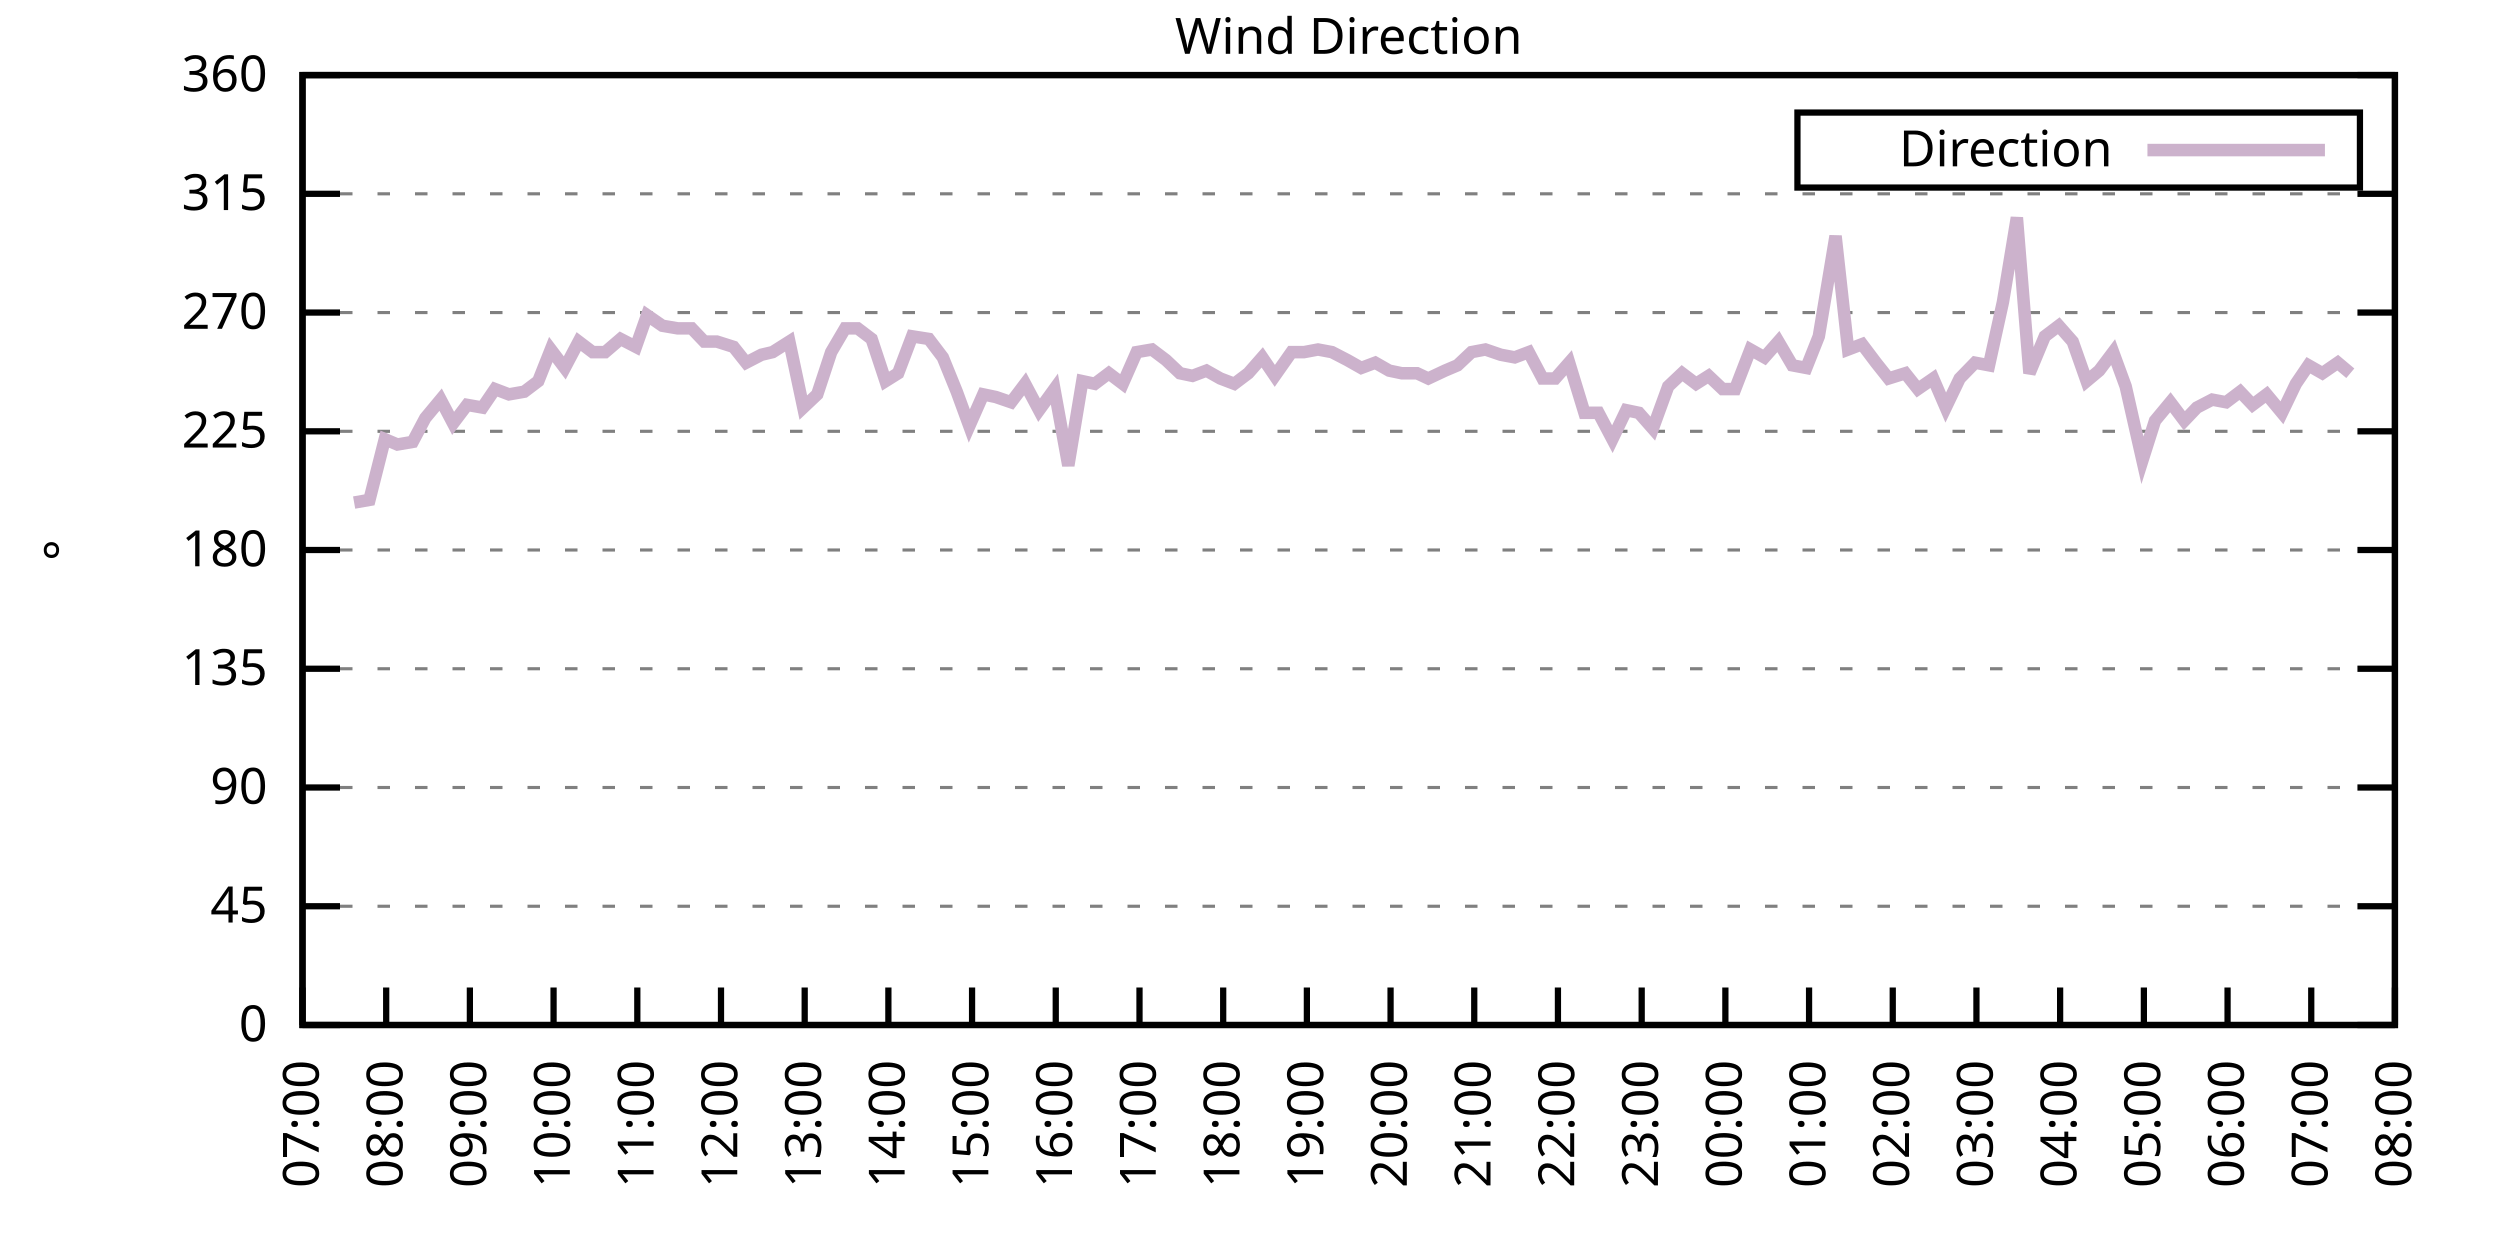
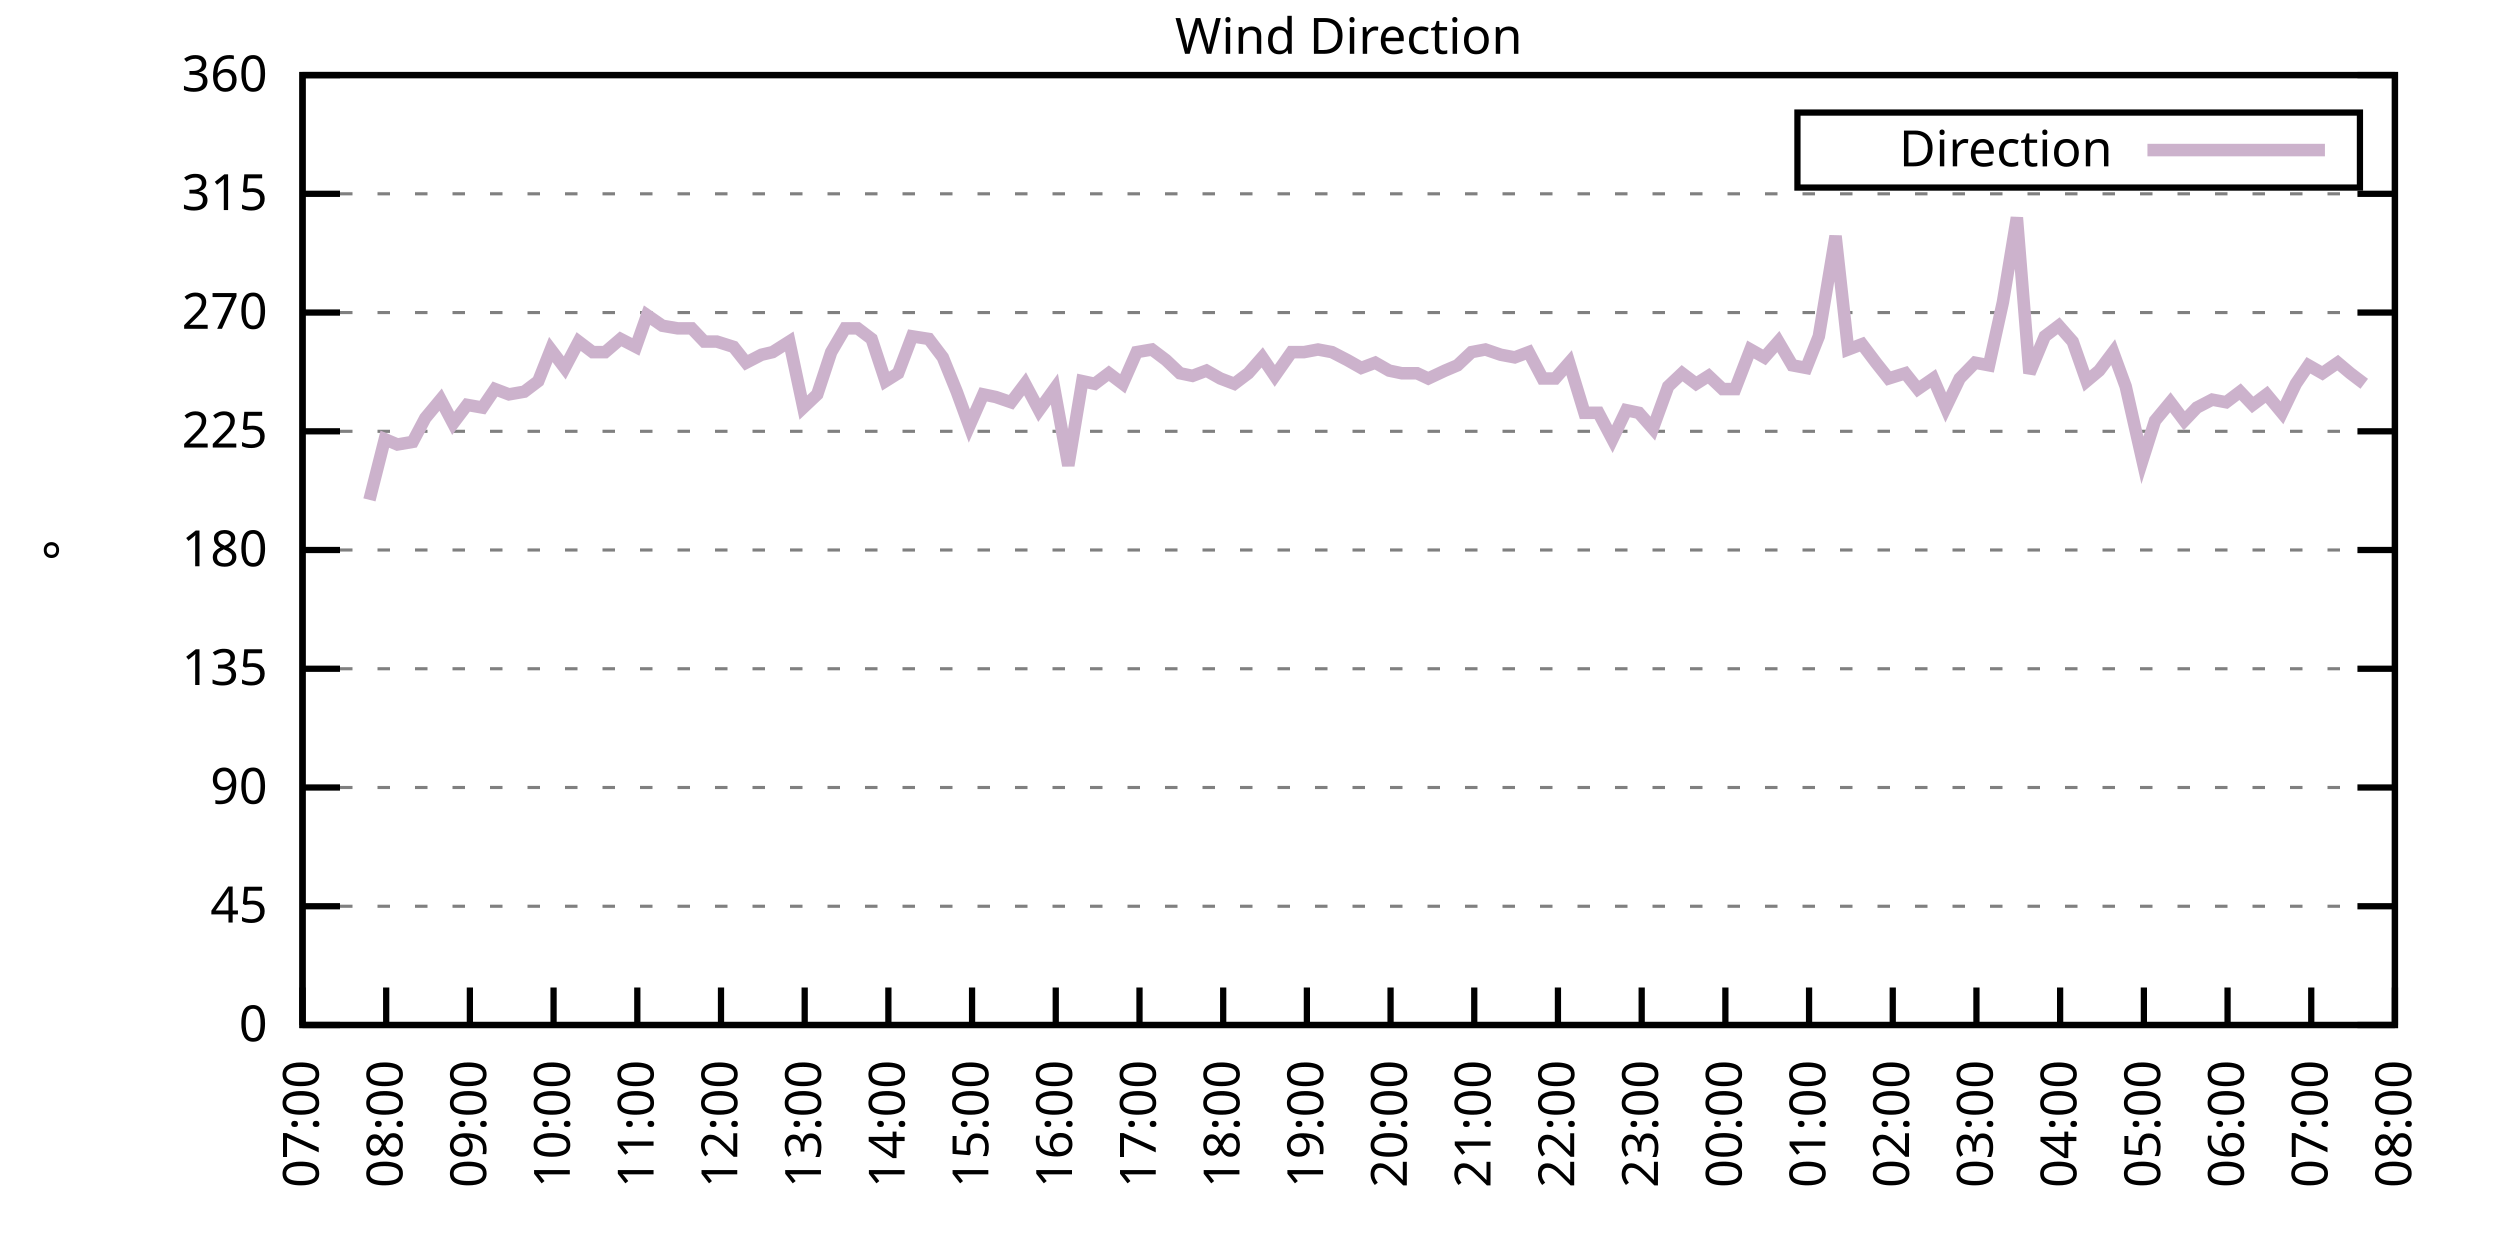
<svg xmlns="http://www.w3.org/2000/svg" xmlns:xlink="http://www.w3.org/1999/xlink" width="400" height="200" viewBox="0 0 400 200">
  <g id="gnuplot_canvas">
    <rect x="0" y="0" width="400" height="200" fill="none" />
    <defs>
      <circle id="gpDot" r="0.5" stroke-width="0.5" stroke="currentColor" />
      <path id="gpPt0" stroke-width="0.333" stroke="currentColor" d="M-1,0 h2 M0,-1 v2" />
      <path id="gpPt1" stroke-width="0.333" stroke="currentColor" d="M-1,-1 L1,1 M1,-1 L-1,1" />
      <path id="gpPt2" stroke-width="0.333" stroke="currentColor" d="M-1,0 L1,0 M0,-1 L0,1 M-1,-1 L1,1 M-1,1 L1,-1" />
      <rect id="gpPt3" stroke-width="0.333" stroke="currentColor" x="-1" y="-1" width="2" height="2" />
      <rect id="gpPt4" stroke-width="0.333" stroke="currentColor" fill="currentColor" x="-1" y="-1" width="2" height="2" />
      <circle id="gpPt5" stroke-width="0.333" stroke="currentColor" cx="0" cy="0" r="1" />
      <use xlink:href="#gpPt5" id="gpPt6" fill="currentColor" stroke="none" />
      <path id="gpPt7" stroke-width="0.333" stroke="currentColor" d="M0,-1.33 L-1.33,0.67 L1.33,0.67 z" />
      <use xlink:href="#gpPt7" id="gpPt8" fill="currentColor" stroke="none" />
      <use xlink:href="#gpPt7" id="gpPt9" stroke="currentColor" transform="rotate(180)" />
      <use xlink:href="#gpPt9" id="gpPt10" fill="currentColor" stroke="none" />
      <use xlink:href="#gpPt3" id="gpPt11" stroke="currentColor" transform="rotate(45)" />
      <use xlink:href="#gpPt11" id="gpPt12" fill="currentColor" stroke="none" />
      <path id="gpPt13" stroke-width="0.333" stroke="currentColor" d="M0,1.330 L1.265,0.411 L0.782,-1.067 L-0.782,-1.076 L-1.265,0.411 z" />
      <use xlink:href="#gpPt13" id="gpPt14" fill="currentColor" stroke="none" />
      <filter id="textbox" filterUnits="objectBoundingBox" x="0" y="0" height="1" width="1">
        <feFlood flood-color="white" flood-opacity="1" result="bgnd" />
        <feComposite in="SourceGraphic" in2="bgnd" operator="atop" />
      </filter>
      <filter id="greybox" filterUnits="objectBoundingBox" x="0" y="0" height="1" width="1">
        <feFlood flood-color="lightgrey" flood-opacity="1" result="grey" />
        <feComposite in="SourceGraphic" in2="grey" operator="atop" />
      </filter>
    </defs>
    <g fill="none" color="white" stroke="currentColor" stroke-width="1.00" stroke-linecap="butt" stroke-linejoin="miter">
</g>
    <g fill="none" color="black" stroke="currentColor" stroke-width="1.00" stroke-linecap="butt" stroke-linejoin="miter">
      <g stroke="none" shape-rendering="crispEdges">
        <polygon fill="rgb(255, 255, 255)" points="48.40,164.00 383.18,164.00 383.18,12.02 48.40,12.02 " />
      </g>
    </g>
    <g fill="none" color="black" stroke="currentColor" stroke-width="1.00" stroke-linecap="butt" stroke-linejoin="miter">
</g>
    <g fill="none" color="black" stroke="black" stroke-width="0.50" stroke-linecap="butt" stroke-linejoin="miter">
</g>
    <g fill="none" color="gray" stroke="currentColor" stroke-width="0.50" stroke-linecap="butt" stroke-linejoin="miter">
      <path stroke="gray" stroke-dasharray="2,4" class="gridline" d="M48.40,164.00 L383.19,164.00  " />
    </g>
    <g fill="none" color="gray" stroke="gray" stroke-width="1.00" stroke-linecap="butt" stroke-linejoin="miter">
</g>
    <g fill="none" color="black" stroke="currentColor" stroke-width="1.00" stroke-linecap="butt" stroke-linejoin="miter">
      <path stroke="black" d="M48.40,164.00 L54.40,164.00 M383.19,164.00 L377.19,164.00  " />
      <g transform="translate(42.80,166.60)" stroke="none" fill="black" font-family="Sans" font-size="8.00" text-anchor="end">
        <text>
          <tspan font-family="Sans"> 0</tspan>
        </text>
      </g>
    </g>
    <g fill="none" color="black" stroke="currentColor" stroke-width="1.00" stroke-linecap="butt" stroke-linejoin="miter">
</g>
    <g fill="none" color="black" stroke="black" stroke-width="0.50" stroke-linecap="butt" stroke-linejoin="miter">
</g>
    <g fill="none" color="gray" stroke="currentColor" stroke-width="0.50" stroke-linecap="butt" stroke-linejoin="miter">
      <path stroke="gray" stroke-dasharray="2,4" class="gridline" d="M48.40,145.00 L383.19,145.00  " />
    </g>
    <g fill="none" color="gray" stroke="gray" stroke-width="1.00" stroke-linecap="butt" stroke-linejoin="miter">
</g>
    <g fill="none" color="black" stroke="currentColor" stroke-width="1.00" stroke-linecap="butt" stroke-linejoin="miter">
      <path stroke="black" d="M48.40,145.00 L54.40,145.00 M383.19,145.00 L377.19,145.00  " />
      <g transform="translate(42.80,147.60)" stroke="none" fill="black" font-family="Sans" font-size="8.00" text-anchor="end">
        <text>
          <tspan font-family="Sans"> 45</tspan>
        </text>
      </g>
    </g>
    <g fill="none" color="black" stroke="currentColor" stroke-width="1.00" stroke-linecap="butt" stroke-linejoin="miter">
</g>
    <g fill="none" color="black" stroke="black" stroke-width="0.50" stroke-linecap="butt" stroke-linejoin="miter">
</g>
    <g fill="none" color="gray" stroke="currentColor" stroke-width="0.50" stroke-linecap="butt" stroke-linejoin="miter">
      <path stroke="gray" stroke-dasharray="2,4" class="gridline" d="M48.40,126.00 L383.19,126.00  " />
    </g>
    <g fill="none" color="gray" stroke="gray" stroke-width="1.00" stroke-linecap="butt" stroke-linejoin="miter">
</g>
    <g fill="none" color="black" stroke="currentColor" stroke-width="1.00" stroke-linecap="butt" stroke-linejoin="miter">
      <path stroke="black" d="M48.40,126.00 L54.40,126.00 M383.19,126.00 L377.19,126.00  " />
      <g transform="translate(42.80,128.60)" stroke="none" fill="black" font-family="Sans" font-size="8.00" text-anchor="end">
        <text>
          <tspan font-family="Sans"> 90</tspan>
        </text>
      </g>
    </g>
    <g fill="none" color="black" stroke="currentColor" stroke-width="1.00" stroke-linecap="butt" stroke-linejoin="miter">
</g>
    <g fill="none" color="black" stroke="black" stroke-width="0.50" stroke-linecap="butt" stroke-linejoin="miter">
</g>
    <g fill="none" color="gray" stroke="currentColor" stroke-width="0.50" stroke-linecap="butt" stroke-linejoin="miter">
      <path stroke="gray" stroke-dasharray="2,4" class="gridline" d="M48.40,107.00 L383.19,107.00  " />
    </g>
    <g fill="none" color="gray" stroke="gray" stroke-width="1.00" stroke-linecap="butt" stroke-linejoin="miter">
</g>
    <g fill="none" color="black" stroke="currentColor" stroke-width="1.00" stroke-linecap="butt" stroke-linejoin="miter">
      <path stroke="black" d="M48.40,107.00 L54.40,107.00 M383.19,107.00 L377.19,107.00  " />
      <g transform="translate(42.80,109.60)" stroke="none" fill="black" font-family="Sans" font-size="8.00" text-anchor="end">
        <text>
          <tspan font-family="Sans"> 135</tspan>
        </text>
      </g>
    </g>
    <g fill="none" color="black" stroke="currentColor" stroke-width="1.00" stroke-linecap="butt" stroke-linejoin="miter">
</g>
    <g fill="none" color="black" stroke="black" stroke-width="0.50" stroke-linecap="butt" stroke-linejoin="miter">
</g>
    <g fill="none" color="gray" stroke="currentColor" stroke-width="0.50" stroke-linecap="butt" stroke-linejoin="miter">
      <path stroke="gray" stroke-dasharray="2,4" class="gridline" d="M48.40,88.00 L383.19,88.00  " />
    </g>
    <g fill="none" color="gray" stroke="gray" stroke-width="1.00" stroke-linecap="butt" stroke-linejoin="miter">
</g>
    <g fill="none" color="black" stroke="currentColor" stroke-width="1.00" stroke-linecap="butt" stroke-linejoin="miter">
      <path stroke="black" d="M48.40,88.00 L54.40,88.00 M383.19,88.00 L377.19,88.00  " />
      <g transform="translate(42.80,90.60)" stroke="none" fill="black" font-family="Sans" font-size="8.00" text-anchor="end">
        <text>
          <tspan font-family="Sans"> 180</tspan>
        </text>
      </g>
    </g>
    <g fill="none" color="black" stroke="currentColor" stroke-width="1.00" stroke-linecap="butt" stroke-linejoin="miter">
</g>
    <g fill="none" color="black" stroke="black" stroke-width="0.50" stroke-linecap="butt" stroke-linejoin="miter">
</g>
    <g fill="none" color="gray" stroke="currentColor" stroke-width="0.50" stroke-linecap="butt" stroke-linejoin="miter">
      <path stroke="gray" stroke-dasharray="2,4" class="gridline" d="M48.40,69.01 L383.19,69.01  " />
    </g>
    <g fill="none" color="gray" stroke="gray" stroke-width="1.00" stroke-linecap="butt" stroke-linejoin="miter">
</g>
    <g fill="none" color="black" stroke="currentColor" stroke-width="1.00" stroke-linecap="butt" stroke-linejoin="miter">
      <path stroke="black" d="M48.40,69.01 L54.40,69.01 M383.19,69.01 L377.19,69.01  " />
      <g transform="translate(42.80,71.61)" stroke="none" fill="black" font-family="Sans" font-size="8.00" text-anchor="end">
        <text>
          <tspan font-family="Sans"> 225</tspan>
        </text>
      </g>
    </g>
    <g fill="none" color="black" stroke="currentColor" stroke-width="1.00" stroke-linecap="butt" stroke-linejoin="miter">
</g>
    <g fill="none" color="black" stroke="black" stroke-width="0.50" stroke-linecap="butt" stroke-linejoin="miter">
</g>
    <g fill="none" color="gray" stroke="currentColor" stroke-width="0.50" stroke-linecap="butt" stroke-linejoin="miter">
      <path stroke="gray" stroke-dasharray="2,4" class="gridline" d="M48.40,50.01 L383.19,50.01  " />
    </g>
    <g fill="none" color="gray" stroke="gray" stroke-width="1.00" stroke-linecap="butt" stroke-linejoin="miter">
</g>
    <g fill="none" color="black" stroke="currentColor" stroke-width="1.00" stroke-linecap="butt" stroke-linejoin="miter">
      <path stroke="black" d="M48.40,50.01 L54.40,50.01 M383.19,50.01 L377.19,50.01  " />
      <g transform="translate(42.80,52.61)" stroke="none" fill="black" font-family="Sans" font-size="8.00" text-anchor="end">
        <text>
          <tspan font-family="Sans"> 270</tspan>
        </text>
      </g>
    </g>
    <g fill="none" color="black" stroke="currentColor" stroke-width="1.00" stroke-linecap="butt" stroke-linejoin="miter">
</g>
    <g fill="none" color="black" stroke="black" stroke-width="0.50" stroke-linecap="butt" stroke-linejoin="miter">
</g>
    <g fill="none" color="gray" stroke="currentColor" stroke-width="0.50" stroke-linecap="butt" stroke-linejoin="miter">
      <path stroke="gray" stroke-dasharray="2,4" class="gridline" d="M48.40,31.01 L383.19,31.01  " />
    </g>
    <g fill="none" color="gray" stroke="gray" stroke-width="1.00" stroke-linecap="butt" stroke-linejoin="miter">
</g>
    <g fill="none" color="black" stroke="currentColor" stroke-width="1.00" stroke-linecap="butt" stroke-linejoin="miter">
      <path stroke="black" d="M48.40,31.01 L54.40,31.01 M383.19,31.01 L377.19,31.01  " />
      <g transform="translate(42.80,33.61)" stroke="none" fill="black" font-family="Sans" font-size="8.00" text-anchor="end">
        <text>
          <tspan font-family="Sans"> 315</tspan>
        </text>
      </g>
    </g>
    <g fill="none" color="black" stroke="currentColor" stroke-width="1.00" stroke-linecap="butt" stroke-linejoin="miter">
</g>
    <g fill="none" color="black" stroke="black" stroke-width="0.50" stroke-linecap="butt" stroke-linejoin="miter">
</g>
    <g fill="none" color="gray" stroke="currentColor" stroke-width="0.50" stroke-linecap="butt" stroke-linejoin="miter">
      <path stroke="gray" stroke-dasharray="2,4" class="gridline" d="M48.40,12.01 L383.19,12.01  " />
    </g>
    <g fill="none" color="gray" stroke="gray" stroke-width="1.00" stroke-linecap="butt" stroke-linejoin="miter">
</g>
    <g fill="none" color="black" stroke="currentColor" stroke-width="1.00" stroke-linecap="butt" stroke-linejoin="miter">
      <path stroke="black" d="M48.40,12.01 L54.40,12.01 M383.19,12.01 L377.19,12.01  " />
      <g transform="translate(42.80,14.61)" stroke="none" fill="black" font-family="Sans" font-size="8.00" text-anchor="end">
        <text>
          <tspan font-family="Sans"> 360</tspan>
        </text>
      </g>
    </g>
    <g fill="none" color="black" stroke="currentColor" stroke-width="1.00" stroke-linecap="butt" stroke-linejoin="miter">
      <path stroke="black" d="M48.40,164.00 L48.40,158.00  " />
      <g transform="translate(51.00,169.60) rotate(270.00)" stroke="none" fill="black" font-family="Sans" font-size="8.00" text-anchor="end">
        <text>
          <tspan font-family="Sans">07:00</tspan>
        </text>
      </g>
    </g>
    <g fill="none" color="black" stroke="currentColor" stroke-width="1.00" stroke-linecap="butt" stroke-linejoin="miter">
      <path stroke="black" d="M61.79,164.00 L61.79,158.00  " />
      <g transform="translate(64.39,169.60) rotate(270.00)" stroke="none" fill="black" font-family="Sans" font-size="8.00" text-anchor="end">
        <text>
          <tspan font-family="Sans">08:00</tspan>
        </text>
      </g>
    </g>
    <g fill="none" color="black" stroke="currentColor" stroke-width="1.00" stroke-linecap="butt" stroke-linejoin="miter">
      <path stroke="black" d="M75.18,164.00 L75.18,158.00  " />
      <g transform="translate(77.78,169.60) rotate(270.00)" stroke="none" fill="black" font-family="Sans" font-size="8.00" text-anchor="end">
        <text>
          <tspan font-family="Sans">09:00</tspan>
        </text>
      </g>
    </g>
    <g fill="none" color="black" stroke="currentColor" stroke-width="1.00" stroke-linecap="butt" stroke-linejoin="miter">
      <path stroke="black" d="M88.57,164.00 L88.57,158.00  " />
      <g transform="translate(91.17,169.60) rotate(270.00)" stroke="none" fill="black" font-family="Sans" font-size="8.00" text-anchor="end">
        <text>
          <tspan font-family="Sans">10:00</tspan>
        </text>
      </g>
    </g>
    <g fill="none" color="black" stroke="currentColor" stroke-width="1.00" stroke-linecap="butt" stroke-linejoin="miter">
      <path stroke="black" d="M101.97,164.00 L101.97,158.00  " />
      <g transform="translate(104.57,169.60) rotate(270.00)" stroke="none" fill="black" font-family="Sans" font-size="8.00" text-anchor="end">
        <text>
          <tspan font-family="Sans">11:00</tspan>
        </text>
      </g>
    </g>
    <g fill="none" color="black" stroke="currentColor" stroke-width="1.00" stroke-linecap="butt" stroke-linejoin="miter">
      <path stroke="black" d="M115.36,164.00 L115.36,158.00  " />
      <g transform="translate(117.96,169.60) rotate(270.00)" stroke="none" fill="black" font-family="Sans" font-size="8.00" text-anchor="end">
        <text>
          <tspan font-family="Sans">12:00</tspan>
        </text>
      </g>
    </g>
    <g fill="none" color="black" stroke="currentColor" stroke-width="1.00" stroke-linecap="butt" stroke-linejoin="miter">
      <path stroke="black" d="M128.75,164.00 L128.75,158.00  " />
      <g transform="translate(131.35,169.60) rotate(270.00)" stroke="none" fill="black" font-family="Sans" font-size="8.00" text-anchor="end">
        <text>
          <tspan font-family="Sans">13:00</tspan>
        </text>
      </g>
    </g>
    <g fill="none" color="black" stroke="currentColor" stroke-width="1.00" stroke-linecap="butt" stroke-linejoin="miter">
      <path stroke="black" d="M142.14,164.00 L142.14,158.00  " />
      <g transform="translate(144.74,169.60) rotate(270.00)" stroke="none" fill="black" font-family="Sans" font-size="8.00" text-anchor="end">
        <text>
          <tspan font-family="Sans">14:00</tspan>
        </text>
      </g>
    </g>
    <g fill="none" color="black" stroke="currentColor" stroke-width="1.00" stroke-linecap="butt" stroke-linejoin="miter">
      <path stroke="black" d="M155.53,164.00 L155.53,158.00  " />
      <g transform="translate(158.13,169.60) rotate(270.00)" stroke="none" fill="black" font-family="Sans" font-size="8.00" text-anchor="end">
        <text>
          <tspan font-family="Sans">15:00</tspan>
        </text>
      </g>
    </g>
    <g fill="none" color="black" stroke="currentColor" stroke-width="1.00" stroke-linecap="butt" stroke-linejoin="miter">
      <path stroke="black" d="M168.92,164.00 L168.92,158.00  " />
      <g transform="translate(171.52,169.60) rotate(270.00)" stroke="none" fill="black" font-family="Sans" font-size="8.00" text-anchor="end">
        <text>
          <tspan font-family="Sans">16:00</tspan>
        </text>
      </g>
    </g>
    <g fill="none" color="black" stroke="currentColor" stroke-width="1.00" stroke-linecap="butt" stroke-linejoin="miter">
      <path stroke="black" d="M182.32,164.00 L182.32,158.00  " />
      <g transform="translate(184.92,169.60) rotate(270.00)" stroke="none" fill="black" font-family="Sans" font-size="8.00" text-anchor="end">
        <text>
          <tspan font-family="Sans">17:00</tspan>
        </text>
      </g>
    </g>
    <g fill="none" color="black" stroke="currentColor" stroke-width="1.00" stroke-linecap="butt" stroke-linejoin="miter">
      <path stroke="black" d="M195.71,164.00 L195.71,158.00  " />
      <g transform="translate(198.31,169.60) rotate(270.00)" stroke="none" fill="black" font-family="Sans" font-size="8.00" text-anchor="end">
        <text>
          <tspan font-family="Sans">18:00</tspan>
        </text>
      </g>
    </g>
    <g fill="none" color="black" stroke="currentColor" stroke-width="1.00" stroke-linecap="butt" stroke-linejoin="miter">
      <path stroke="black" d="M209.10,164.00 L209.10,158.00  " />
      <g transform="translate(211.70,169.60) rotate(270.00)" stroke="none" fill="black" font-family="Sans" font-size="8.00" text-anchor="end">
        <text>
          <tspan font-family="Sans">19:00</tspan>
        </text>
      </g>
    </g>
    <g fill="none" color="black" stroke="currentColor" stroke-width="1.00" stroke-linecap="butt" stroke-linejoin="miter">
      <path stroke="black" d="M222.49,164.00 L222.49,158.00  " />
      <g transform="translate(225.09,169.60) rotate(270.00)" stroke="none" fill="black" font-family="Sans" font-size="8.00" text-anchor="end">
        <text>
          <tspan font-family="Sans">20:00</tspan>
        </text>
      </g>
    </g>
    <g fill="none" color="black" stroke="currentColor" stroke-width="1.00" stroke-linecap="butt" stroke-linejoin="miter">
      <path stroke="black" d="M235.88,164.00 L235.88,158.00  " />
      <g transform="translate(238.48,169.60) rotate(270.00)" stroke="none" fill="black" font-family="Sans" font-size="8.00" text-anchor="end">
        <text>
          <tspan font-family="Sans">21:00</tspan>
        </text>
      </g>
    </g>
    <g fill="none" color="black" stroke="currentColor" stroke-width="1.00" stroke-linecap="butt" stroke-linejoin="miter">
      <path stroke="black" d="M249.27,164.00 L249.27,158.00  " />
      <g transform="translate(251.87,169.60) rotate(270.00)" stroke="none" fill="black" font-family="Sans" font-size="8.00" text-anchor="end">
        <text>
          <tspan font-family="Sans">22:00</tspan>
        </text>
      </g>
    </g>
    <g fill="none" color="black" stroke="currentColor" stroke-width="1.00" stroke-linecap="butt" stroke-linejoin="miter">
      <path stroke="black" d="M262.67,164.00 L262.67,158.00  " />
      <g transform="translate(265.27,169.60) rotate(270.00)" stroke="none" fill="black" font-family="Sans" font-size="8.00" text-anchor="end">
        <text>
          <tspan font-family="Sans">23:00</tspan>
        </text>
      </g>
    </g>
    <g fill="none" color="black" stroke="currentColor" stroke-width="1.00" stroke-linecap="butt" stroke-linejoin="miter">
      <path stroke="black" d="M276.06,164.00 L276.06,158.00  " />
      <g transform="translate(278.66,169.60) rotate(270.00)" stroke="none" fill="black" font-family="Sans" font-size="8.00" text-anchor="end">
        <text>
          <tspan font-family="Sans">00:00</tspan>
        </text>
      </g>
    </g>
    <g fill="none" color="black" stroke="currentColor" stroke-width="1.00" stroke-linecap="butt" stroke-linejoin="miter">
      <path stroke="black" d="M289.45,164.00 L289.45,158.00  " />
      <g transform="translate(292.05,169.60) rotate(270.00)" stroke="none" fill="black" font-family="Sans" font-size="8.00" text-anchor="end">
        <text>
          <tspan font-family="Sans">01:00</tspan>
        </text>
      </g>
    </g>
    <g fill="none" color="black" stroke="currentColor" stroke-width="1.00" stroke-linecap="butt" stroke-linejoin="miter">
      <path stroke="black" d="M302.84,164.00 L302.84,158.00  " />
      <g transform="translate(305.44,169.60) rotate(270.00)" stroke="none" fill="black" font-family="Sans" font-size="8.00" text-anchor="end">
        <text>
          <tspan font-family="Sans">02:00</tspan>
        </text>
      </g>
    </g>
    <g fill="none" color="black" stroke="currentColor" stroke-width="1.00" stroke-linecap="butt" stroke-linejoin="miter">
      <path stroke="black" d="M316.23,164.00 L316.23,158.00  " />
      <g transform="translate(318.83,169.60) rotate(270.00)" stroke="none" fill="black" font-family="Sans" font-size="8.00" text-anchor="end">
        <text>
          <tspan font-family="Sans">03:00</tspan>
        </text>
      </g>
    </g>
    <g fill="none" color="black" stroke="currentColor" stroke-width="1.00" stroke-linecap="butt" stroke-linejoin="miter">
      <path stroke="black" d="M329.62,164.00 L329.62,158.00  " />
      <g transform="translate(332.22,169.60) rotate(270.00)" stroke="none" fill="black" font-family="Sans" font-size="8.00" text-anchor="end">
        <text>
          <tspan font-family="Sans">04:00</tspan>
        </text>
      </g>
    </g>
    <g fill="none" color="black" stroke="currentColor" stroke-width="1.00" stroke-linecap="butt" stroke-linejoin="miter">
      <path stroke="black" d="M343.02,164.00 L343.02,158.00  " />
      <g transform="translate(345.62,169.60) rotate(270.00)" stroke="none" fill="black" font-family="Sans" font-size="8.00" text-anchor="end">
        <text>
          <tspan font-family="Sans">05:00</tspan>
        </text>
      </g>
    </g>
    <g fill="none" color="black" stroke="currentColor" stroke-width="1.00" stroke-linecap="butt" stroke-linejoin="miter">
      <path stroke="black" d="M356.41,164.00 L356.41,158.00  " />
      <g transform="translate(359.01,169.60) rotate(270.00)" stroke="none" fill="black" font-family="Sans" font-size="8.00" text-anchor="end">
        <text>
          <tspan font-family="Sans">06:00</tspan>
        </text>
      </g>
    </g>
    <g fill="none" color="black" stroke="currentColor" stroke-width="1.00" stroke-linecap="butt" stroke-linejoin="miter">
      <path stroke="black" d="M369.80,164.00 L369.80,158.00  " />
      <g transform="translate(372.40,169.60) rotate(270.00)" stroke="none" fill="black" font-family="Sans" font-size="8.00" text-anchor="end">
        <text>
          <tspan font-family="Sans">07:00</tspan>
        </text>
      </g>
    </g>
    <g fill="none" color="black" stroke="currentColor" stroke-width="1.00" stroke-linecap="butt" stroke-linejoin="miter">
      <path stroke="black" d="M383.19,164.00 L383.19,158.00  " />
      <g transform="translate(385.79,169.60) rotate(270.00)" stroke="none" fill="black" font-family="Sans" font-size="8.00" text-anchor="end">
        <text>
          <tspan font-family="Sans">08:00</tspan>
        </text>
      </g>
    </g>
    <g fill="none" color="black" stroke="currentColor" stroke-width="1.00" stroke-linecap="butt" stroke-linejoin="miter">
</g>
    <g fill="none" color="black" stroke="currentColor" stroke-width="1.00" stroke-linecap="butt" stroke-linejoin="miter">
      <path stroke="black" d="M48.40,12.01 L48.40,164.00 L383.19,164.00 L383.19,12.01 L48.40,12.01 Z  " />
    </g>
    <g fill="none" color="black" stroke="currentColor" stroke-width="1.00" stroke-linecap="butt" stroke-linejoin="miter">
</g>
    <g fill="none" color="black" stroke="currentColor" stroke-width="1.00" stroke-linecap="butt" stroke-linejoin="miter">
      <path stroke="black" d="M287.59,30.01 L287.59,18.01 L377.59,18.01 L377.59,30.01 L287.59,30.01 Z  " />
    </g>
    <g id="Wind_direction_plot_1">
      <g fill="none" color="white" stroke="black" stroke-width="2.00" stroke-linecap="butt" stroke-linejoin="miter">
</g>
      <g fill="none" color="black" stroke="currentColor" stroke-width="2.00" stroke-linecap="butt" stroke-linejoin="miter">
        <g transform="translate(337.99,26.61)" stroke="none" fill="black" font-family="Sans" font-size="8.00" text-anchor="end">
          <text>
            <tspan font-family="Sans">Direction</tspan>
          </text>
        </g>
      </g>
      <g fill="none" color="black" stroke="currentColor" stroke-width="2.00" stroke-linecap="butt" stroke-linejoin="miter">
-         <path stroke="rgb(204, 178, 204)" d="M343.59,24.01 L371.99,24.01 M56.66,80.41 L59.11,79.98 L61.57,70.27 L63.58,71.12 L66.03,70.70 L68.04,66.90   L70.50,63.94 L72.50,67.74 L74.74,64.78 L77.19,65.21 L79.20,62.25 L81.43,63.10 L83.89,62.67 L86.12,60.98   L88.13,55.92 L90.36,58.87 L92.59,54.65 L94.82,56.34 L96.83,56.34 L99.29,54.23 L101.74,55.50 L103.53,50.43   L105.98,52.12 L108.44,52.54 L110.67,52.54 L112.68,54.65 L114.69,54.65 L117.37,55.50 L119.38,58.03 L121.83,56.76   L123.62,56.34 L126.29,54.65 L128.53,65.21 L130.76,63.10 L132.99,56.34 L135.22,52.54 L137.23,52.54 L139.46,54.23   L141.69,60.98 L143.70,59.72 L145.94,53.81 L148.61,54.23 L150.85,57.18 L153.08,62.67 L155.09,68.16 L157.32,63.10   L159.33,63.52 L161.78,64.36 L164.01,61.41 L166.25,65.63 L168.70,62.25 L170.93,74.49 L173.17,60.98 L175.17,61.41   L177.41,59.72 L179.64,61.41 L181.87,56.34 L184.32,55.92 L186.56,57.61 L188.79,59.72 L190.80,60.14 L193.03,59.30   L195.26,60.56 L197.49,61.41 L199.73,59.72 L201.96,57.18 L203.97,60.14 L206.64,56.34 L208.65,56.34 L210.88,55.92   L213.12,56.34 L215.57,57.61 L217.80,58.87 L220.04,58.03 L222.27,59.30 L224.28,59.72 L226.73,59.72 L228.52,60.56   L231.20,59.30 L233.20,58.45 L235.44,56.34 L237.67,55.92 L240.12,56.76 L242.36,57.18 L244.59,56.34 L246.82,60.56   L248.83,60.56 L251.06,58.03 L253.51,66.05 L255.75,66.05 L257.98,70.27 L260.21,65.63 L262.22,66.05 L264.45,68.58   L266.91,61.83 L269.14,59.72 L271.37,61.41 L273.38,60.14 L275.61,62.25 L277.62,62.25 L280.07,55.92 L282.31,57.18   L284.54,54.65 L286.77,58.45 L289.00,58.87 L291.01,53.81 L293.69,37.76 L295.70,55.92 L297.93,55.07 L300.16,58.03   L302.17,60.56 L304.85,59.72 L306.86,62.25 L309.31,60.56 L311.32,65.21 L313.55,60.56 L316.01,58.03 L318.24,58.45   L320.47,48.32 L322.70,34.81 L324.71,59.72 L327.17,53.81 L329.40,52.12 L331.63,54.65 L333.86,60.98 L335.87,59.30   L338.10,56.34 L340.11,61.83 L342.79,73.65 L344.80,67.32 L347.26,64.36 L349.49,67.32 L351.50,65.21 L353.95,63.94   L356.18,64.36 L358.42,62.67 L360.42,64.78 L362.66,63.10 L365.11,66.05 L367.34,61.41 L369.35,58.45 L371.58,59.72   L374.04,58.03 L376.05,59.72  " />
+         <path stroke="rgb(204, 178, 204)" d="M343.59,24.01 L371.99,24.01 M59.11,79.98 L61.57,70.27 L63.58,71.12 L66.03,70.70 L68.04,66.90 L70.50,63.94   L72.50,67.74 L74.74,64.78 L77.19,65.21 L79.20,62.25 L81.43,63.10 L83.89,62.67 L86.12,60.98 L88.13,55.92   L90.36,58.87 L92.59,54.65 L94.82,56.34 L96.83,56.34 L99.29,54.23 L101.74,55.50 L103.53,50.43 L105.98,52.12   L108.44,52.54 L110.67,52.54 L112.68,54.65 L114.69,54.65 L117.37,55.50 L119.38,58.03 L121.83,56.76 L123.62,56.34   L126.29,54.65 L128.53,65.21 L130.76,63.10 L132.99,56.34 L135.22,52.54 L137.23,52.54 L139.46,54.23 L141.69,60.98   L143.70,59.72 L145.94,53.81 L148.61,54.23 L150.85,57.18 L153.08,62.67 L155.09,68.16 L157.32,63.10 L159.33,63.52   L161.78,64.36 L164.01,61.41 L166.25,65.63 L168.70,62.25 L170.93,74.49 L173.17,60.98 L175.17,61.41 L177.41,59.72   L179.64,61.41 L181.87,56.34 L184.32,55.92 L186.56,57.61 L188.79,59.72 L190.80,60.14 L193.03,59.30 L195.26,60.56   L197.49,61.41 L199.73,59.72 L201.96,57.18 L203.97,60.14 L206.64,56.34 L208.65,56.34 L210.88,55.92 L213.12,56.34   L215.57,57.61 L217.80,58.87 L220.04,58.03 L222.27,59.30 L224.28,59.72 L226.73,59.72 L228.52,60.56 L231.20,59.30   L233.20,58.45 L235.44,56.34 L237.67,55.92 L240.12,56.76 L242.36,57.18 L244.59,56.34 L246.82,60.56 L248.83,60.56   L251.06,58.03 L253.51,66.05 L255.75,66.05 L257.98,70.27 L260.21,65.63 L262.22,66.05 L264.45,68.58 L266.91,61.83   L269.14,59.72 L271.37,61.41 L273.38,60.14 L275.61,62.25 L277.62,62.25 L280.07,55.92 L282.31,57.18 L284.54,54.65   L286.77,58.45 L289.00,58.87 L291.01,53.81 L293.69,37.76 L295.70,55.92 L297.93,55.07 L300.16,58.03 L302.17,60.56   L304.85,59.72 L306.86,62.25 L309.31,60.56 L311.32,65.21 L313.55,60.56 L316.01,58.03 L318.24,58.45 L320.47,48.32   L322.70,34.81 L324.71,59.72 L327.17,53.81 L329.40,52.12 L331.63,54.65 L333.86,60.98 L335.87,59.30 L338.10,56.34   L340.11,61.83 L342.79,73.65 L344.80,67.32 L347.26,64.36 L349.49,67.32 L351.50,65.21 L353.95,63.94 L356.18,64.36   L358.42,62.67 L360.42,64.78 L362.66,63.10 L365.11,66.05 L367.34,61.41 L369.35,58.45 L371.58,59.72 L374.04,58.03   L376.05,59.72 L378.28,61.41  " />
      </g>
    </g>
    <g fill="none" color="black" stroke="currentColor" stroke-width="2.00" stroke-linecap="butt" stroke-linejoin="miter">
</g>
    <g fill="none" color="black" stroke="black" stroke-width="1.00" stroke-linecap="butt" stroke-linejoin="miter">
</g>
    <g fill="none" color="black" stroke="currentColor" stroke-width="1.00" stroke-linecap="butt" stroke-linejoin="miter">
      <path stroke="black" d="M48.40,12.01 L48.40,164.00 L383.19,164.00 L383.19,12.01 L48.40,12.01 Z  " />
      <g transform="translate(12.80,88.01) rotate(270.00)" stroke="none" fill="black" font-family="Sans" font-size="8.00" text-anchor="middle">
        <text>
          <tspan font-family="Sans">°</tspan>
        </text>
      </g>
    </g>
    <g fill="none" color="black" stroke="currentColor" stroke-width="1.00" stroke-linecap="butt" stroke-linejoin="miter">
</g>
    <g fill="none" color="black" stroke="currentColor" stroke-width="1.00" stroke-linecap="butt" stroke-linejoin="miter">
      <g transform="translate(215.79,8.61)" stroke="none" fill="black" font-family="Sans" font-size="8.00" text-anchor="middle">
        <text>
          <tspan font-family="Sans">Wind Direction</tspan>
        </text>
      </g>
    </g>
    <g fill="none" color="black" stroke="currentColor" stroke-width="1.00" stroke-linecap="butt" stroke-linejoin="miter">
</g>
  </g>
</svg>
